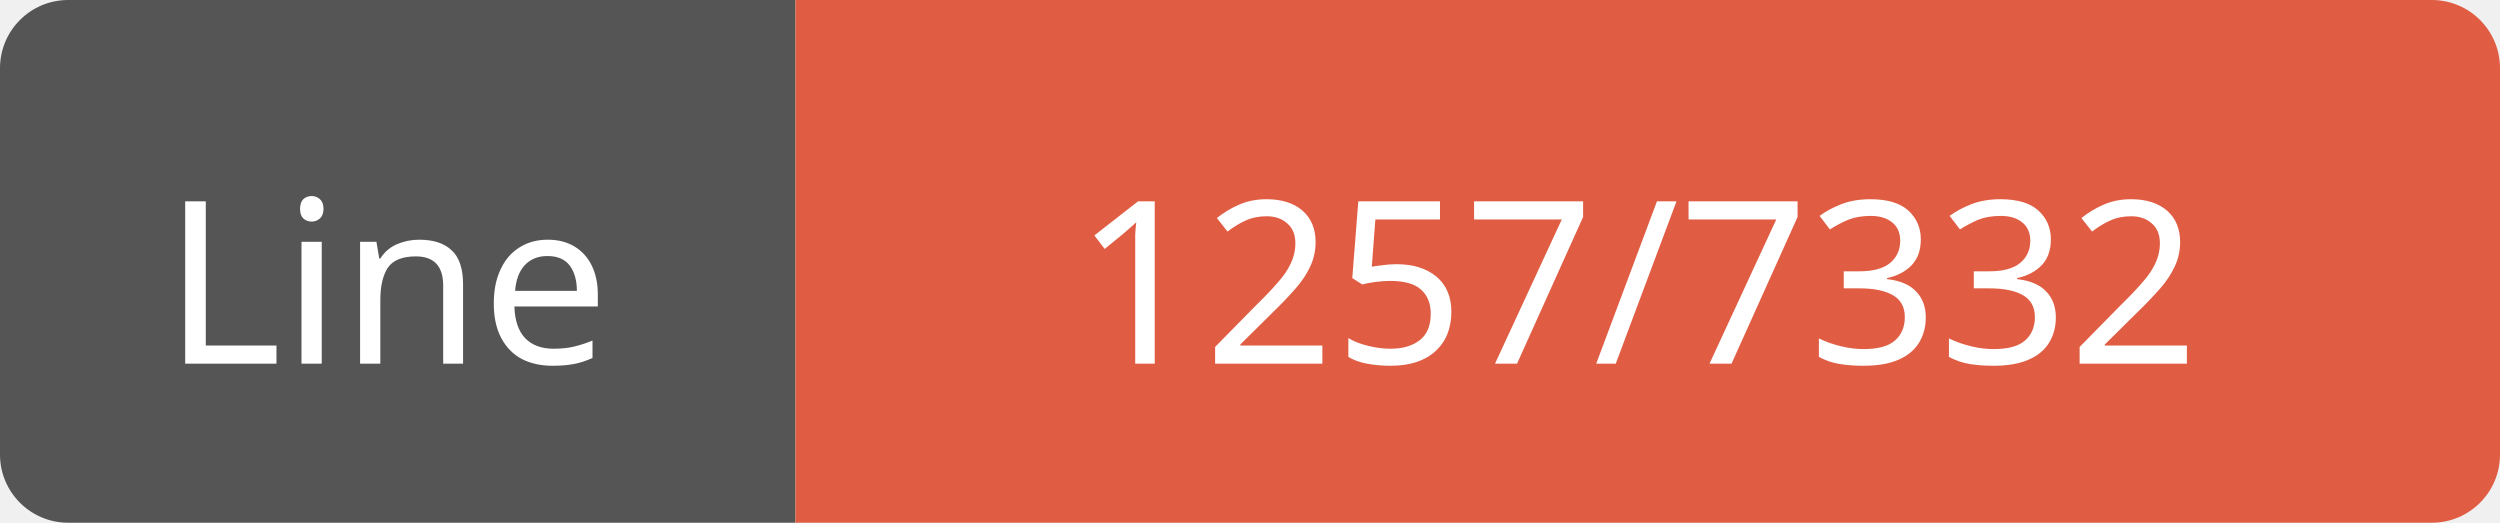
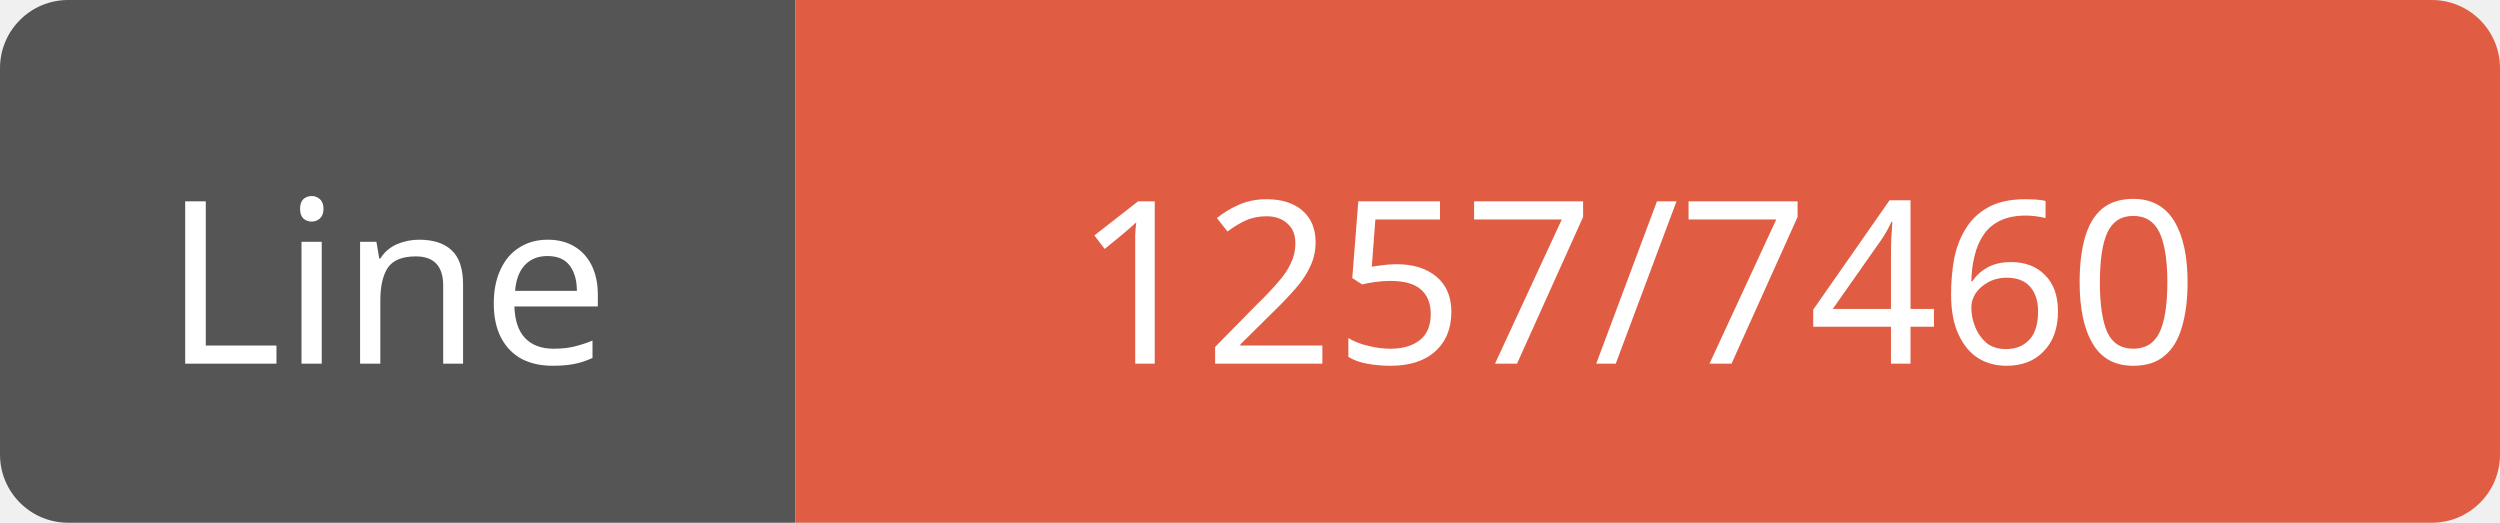
<svg xmlns="http://www.w3.org/2000/svg" width="110" height="23">
  <path d="M3,0 h29 h3 v23 h-3 h-29 a3,3 0 0 1 -3,-3 v-17 a3,3 0 0 1 3,-3 z" fill="#555" />
  <path d="M38,0 h69 a3,3 0 0 1 3,3 v17 a3,3 0 0 1 -3,3 h-69 h-3 v-23 h3 z" fill="#e05d44" />
  <text x="17" y="16" fill="#fff" font-family="Verdana" font-size="10" text-anchor="middle">Line</text>
-   <text x="72" y="16" fill="#fff" font-family="Verdana" font-size="10" text-anchor="middle">1257/7332</text>
+   <text x="72" y="16" fill="#fff" font-family="Verdana" font-size="10" text-anchor="middle">1257/7460</text>
</svg>
